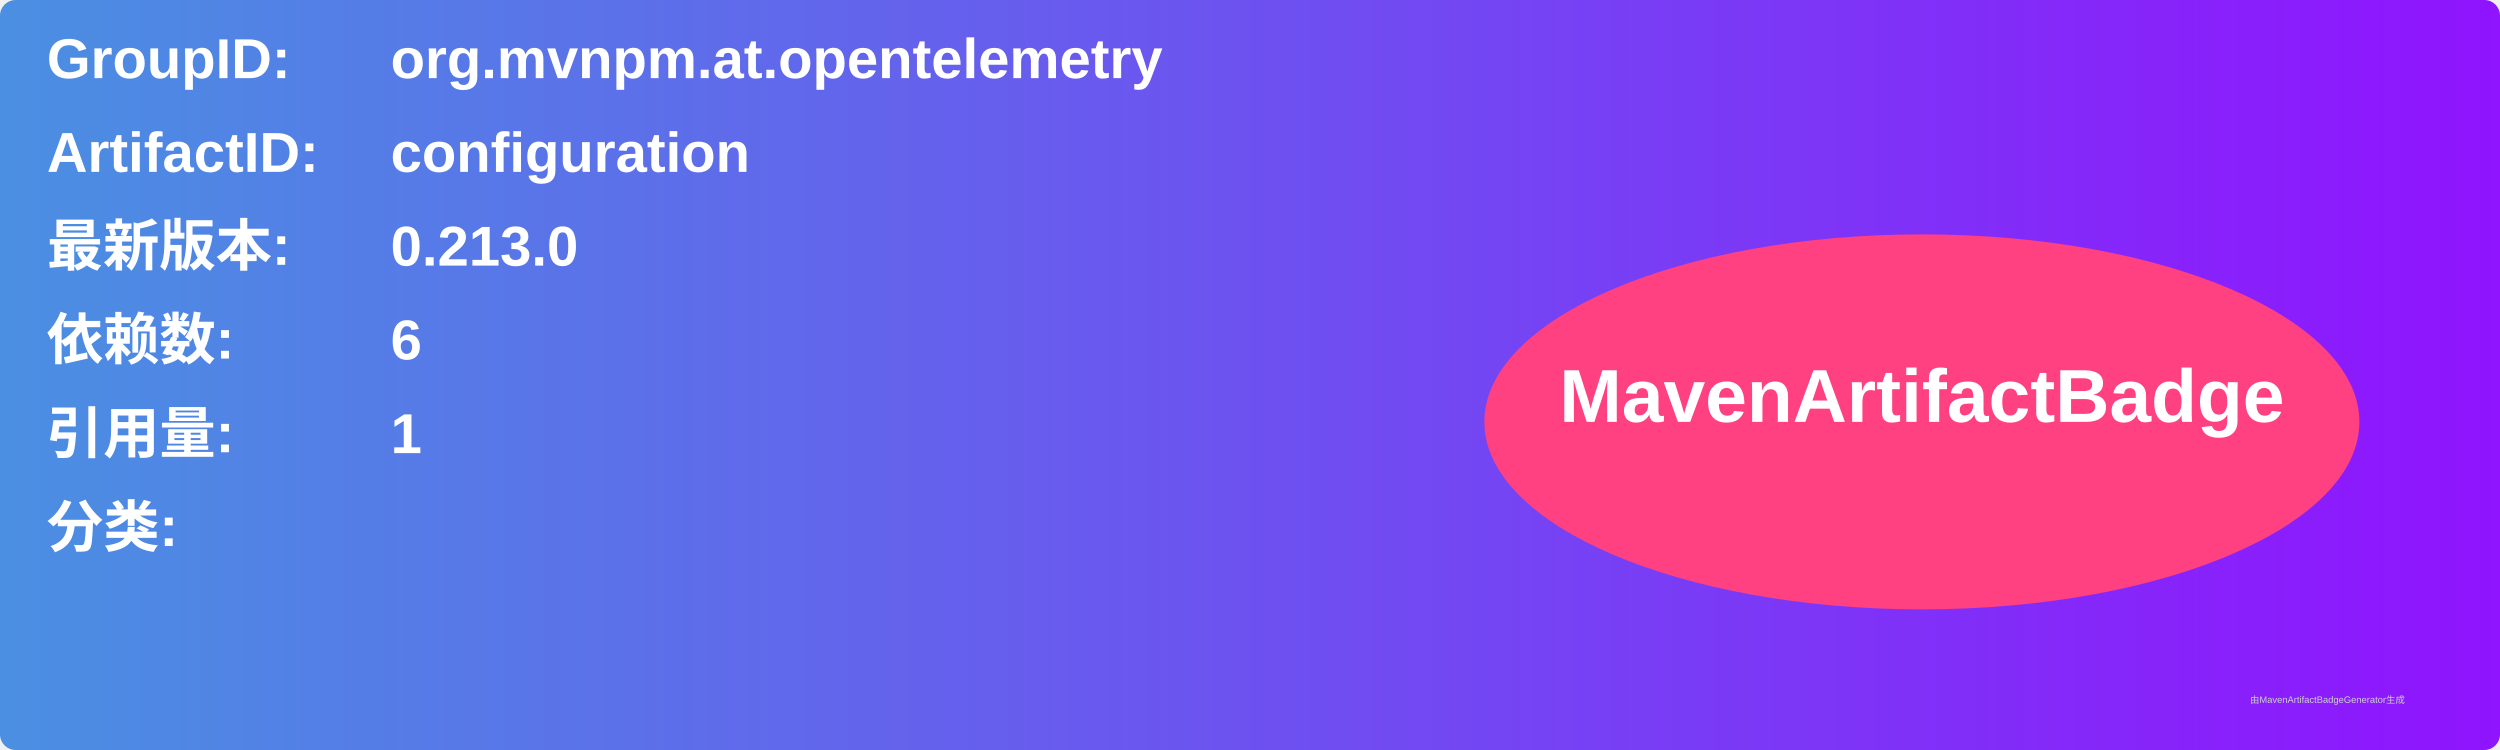
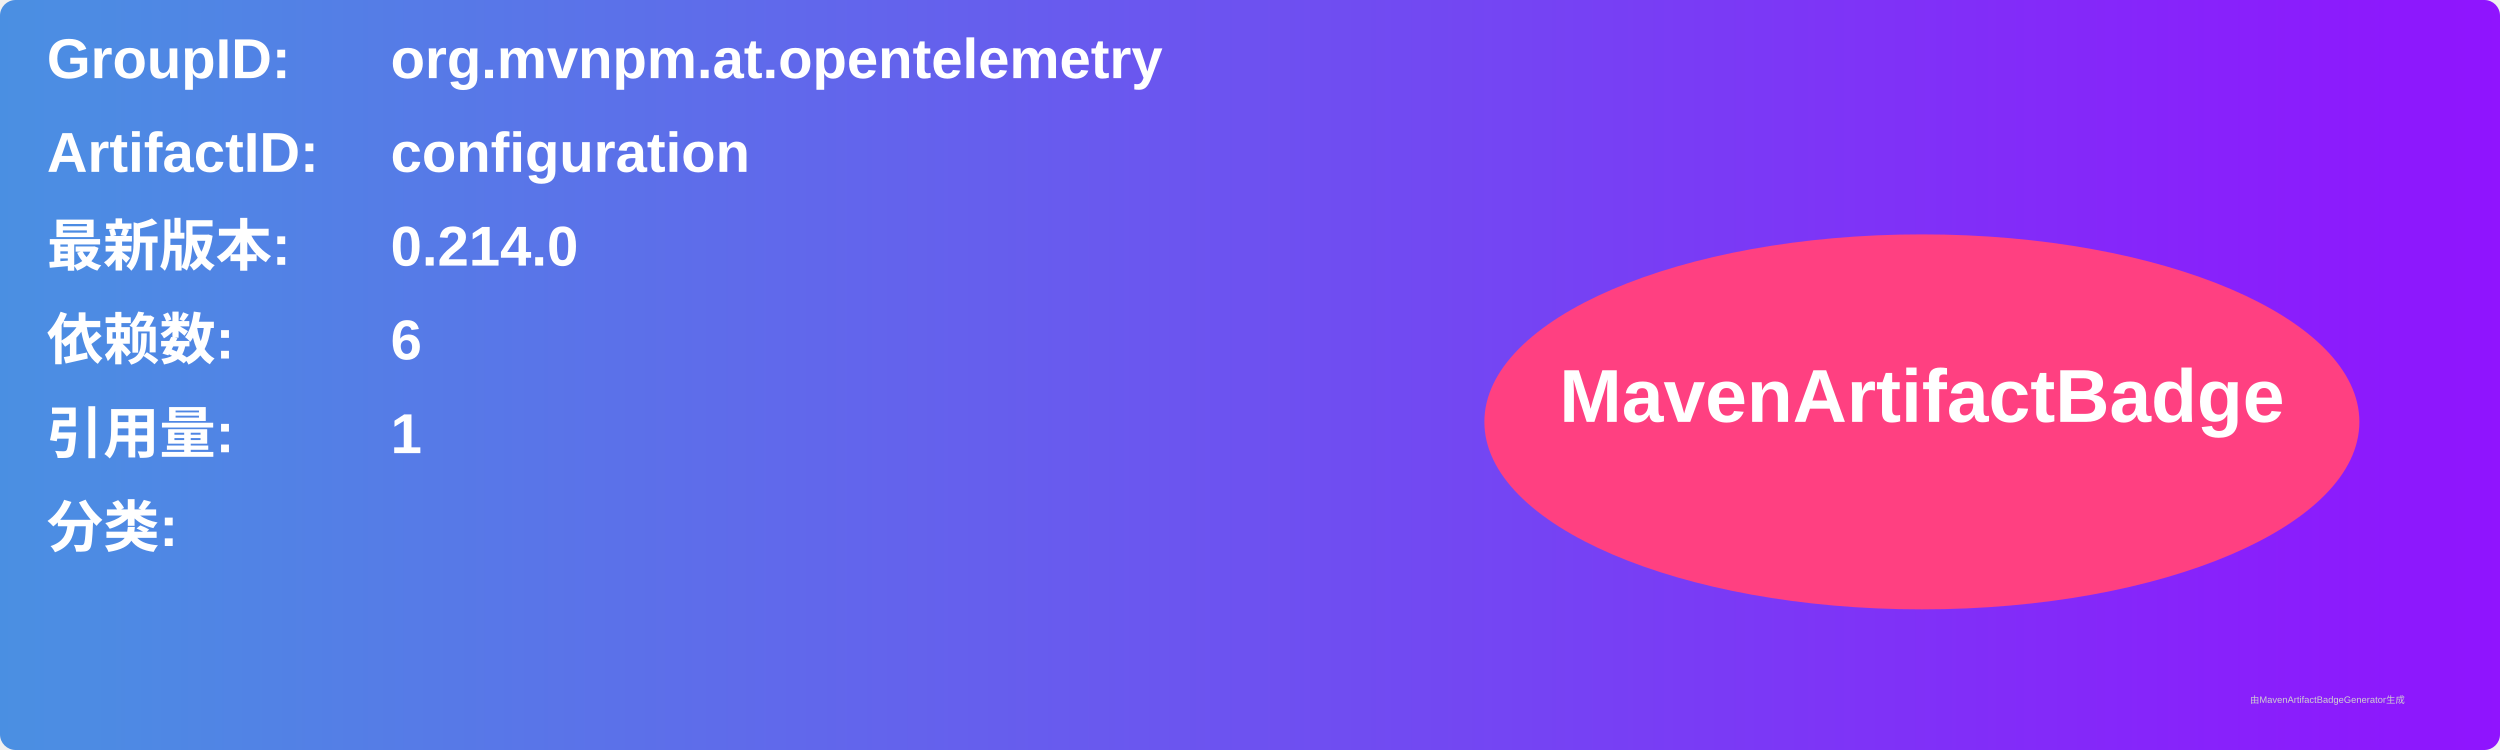
<svg xmlns="http://www.w3.org/2000/svg" width="800" height="240" viewBox="0 0 800 240">
  <linearGradient id="grad" x1="0%" y1="0%" x2="100%" y2="0%">
    <stop offset="0%" stop-color="#4a90e2" />
    <stop offset="100%" stop-color="#9013fe" />
  </linearGradient>
  <rect width="100%" height="100%" rx="5" ry="5" fill="url(#grad)" />
  <g transform="translate(15, 15)">
    <text x="0" y="10" font-family="Arial" font-size="18" fill="white" font-weight="bold" width="260">GroupID:</text>
    <text x="110" y="10" font-family="Arial" font-size="18" fill="white" font-weight="bold" width="460">org.mvnpm.at.opentelemetry</text>
    <text x="0" y="40" font-family="Arial" font-size="18" fill="white" font-weight="bold" width="260">ArtifactID:</text>
    <text x="110" y="40" font-family="Arial" font-size="18" fill="white" font-weight="bold" width="460">configuration</text>
    <text x="0" y="70" font-family="Arial" font-size="18" fill="white" font-weight="bold">最新版本:</text>
    <text x="110" y="70" font-family="Arial" font-size="18" fill="white" font-weight="bold">
-       <tspan font-weight="bold">0.213.0</tspan>
+       <tspan font-weight="bold">0.214.0</tspan>
    </text>
    <text x="0" y="100" font-family="Arial" font-size="18" fill="white" font-weight="bold">依赖数: </text>
    <text x="110" y="100" font-family="Arial" font-size="18" fill="white">
      <tspan font-weight="bold">6</tspan>
    </text>
    <text x="0" y="130" font-family="Arial" font-size="18" fill="white" font-weight="bold">引用量: </text>
    <text x="110" y="130" font-family="Arial" font-size="18" fill="white">
      <tspan font-weight="bold">1</tspan>
    </text>
    <text x="0" y="160" font-family="Arial" font-size="18" fill="white" font-weight="bold">分类:</text>
    <text x="10" y="190" font-family="Arial" font-size="10" fill="white">
      <tspan font-weight="bold" />
    </text>
    <ellipse cx="600" cy="120" rx="140" ry="60" fill="#ff4081" />
    <text x="600" y="120" text-anchor="middle" font-family="Arial" font-size="24" fill="white" font-weight="bold">MavenArtifactBadge</text>
  </g>
  <text x="720" y="225" font-family="Arial" font-size="3" fill="#d0d0d0">由MavenArtifactBadgeGenerator生成</text>
</svg>
